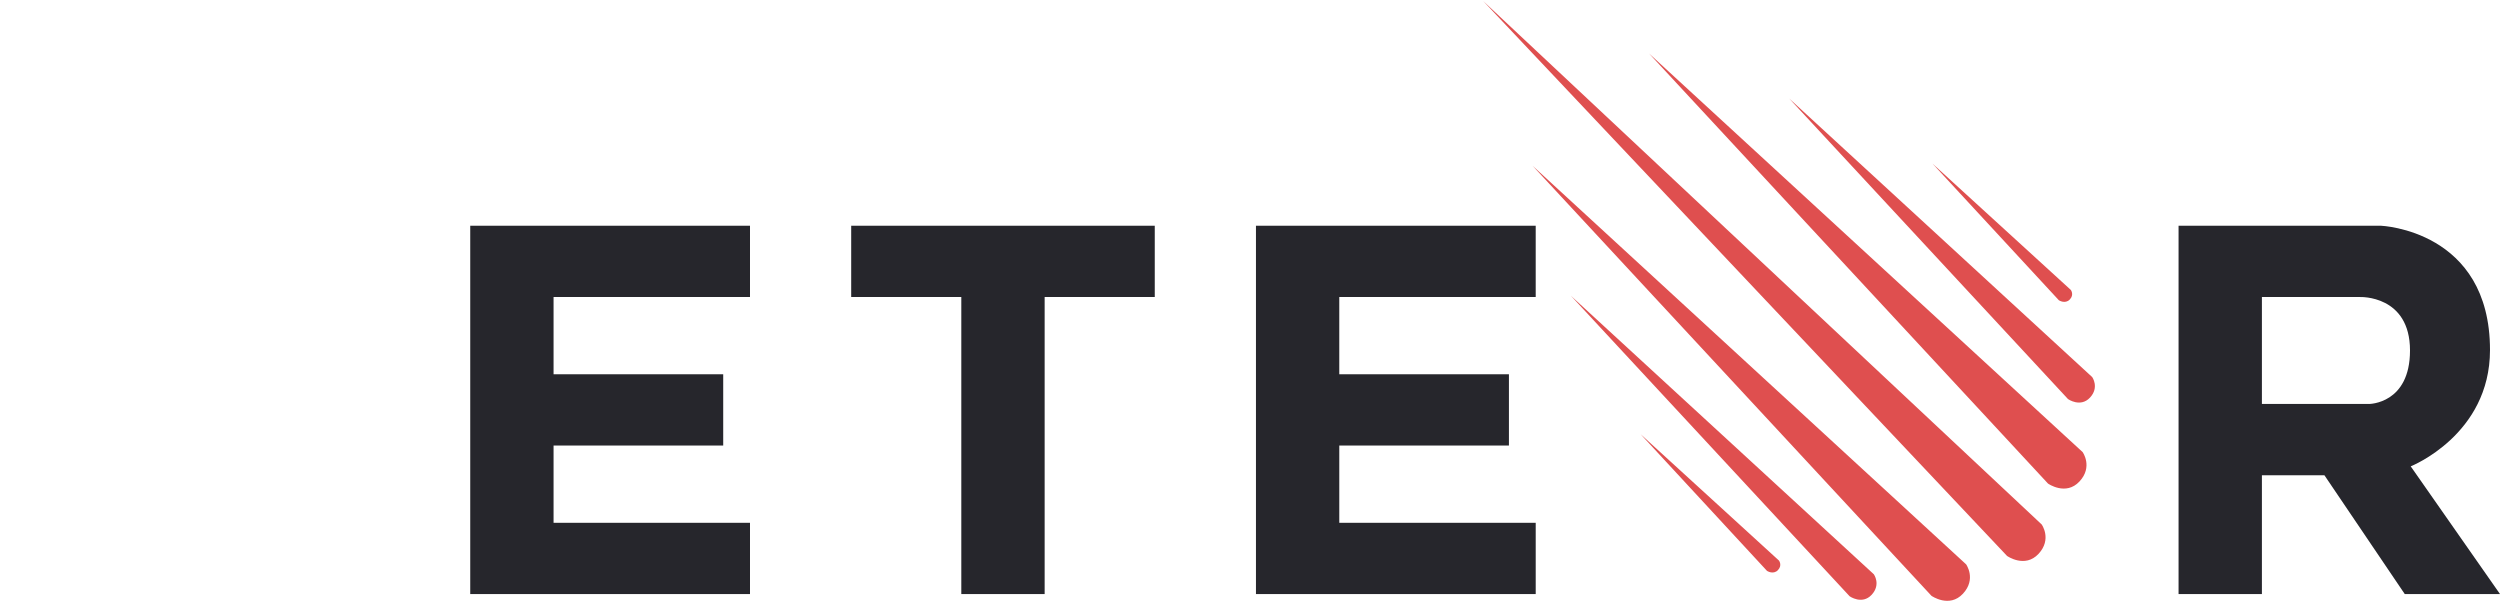
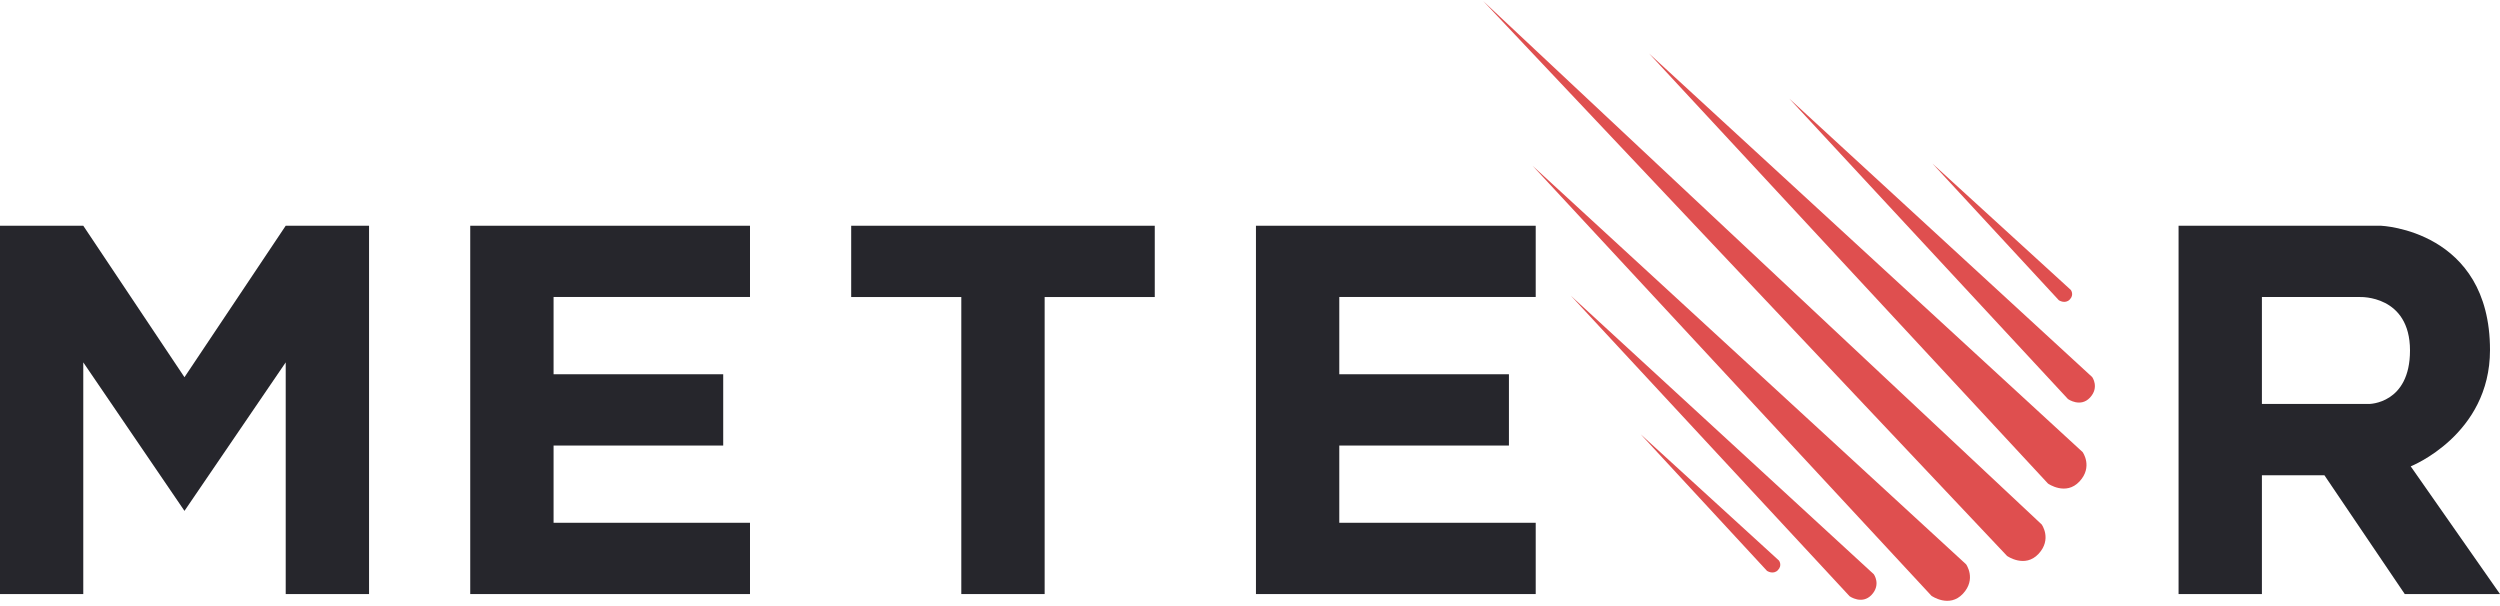
- <svg xmlns="http://www.w3.org/2000/svg" width="512" height="124" viewBox="0 0 512 124" preserveAspectRatio="xMinYMin meet">
+ <svg xmlns="http://www.w3.org/2000/svg" width="512px" height="124px" viewBox="0 0 512 124" version="1.1" preserveAspectRatio="xMinYMin meet">
  <g fill-rule="evenodd">
-     <g fill="#DF4F4F">
-       <path d="M303.758.215l107.286 113.642s3.656 2.578 6.45-.43c2.796-3.007.646-6.014.646-6.014L303.758.215zM337.728 10.956l81.702 88.078s3.655 2.578 6.45-.43c2.795-3.007.645-6.014.645-6.014l-88.797-81.634zM313.863 33.942l81.7 88.08s3.656 2.577 6.45-.43c2.796-3.01.646-6.016.646-6.016l-88.797-81.634zM366.446 20.194l57.08 61.535s2.553 1.8 4.506-.302c1.953-2.1.45-4.202.45-4.202l-62.036-57.032zM321.725 60.58l57.08 61.536s2.554 1.8 4.506-.3c1.954-2.102.452-4.203.452-4.203L321.725 60.58zM395.78 33.513l25.87 27.974s1.263.844 2.23-.14c.965-.985.222-1.97.222-1.97L395.78 33.513zM336.008 88.938l25.87 27.974s1.264.844 2.23-.14c.966-.985.223-1.97.223-1.97L336.01 88.938z" />
+     <g transform="translate(303.5429, 0)" fill="#DF4F4F">
+       <path d="M0.215,0.215 L107.502,113.857 C107.502,113.857 111.157,116.435 113.952,113.428 C116.747,110.42 114.597,107.413 114.597,107.413 L0.215,0.215 L0.215,0.215 Z" />
+       <path d="M34.186,10.956 L115.887,99.034 C115.887,99.034 119.542,101.612 122.337,98.605 C125.132,95.597 122.982,92.59 122.982,92.59 L34.186,10.956 L34.186,10.956 Z" />
+       <path d="M10.32,33.942 L92.021,122.021 C92.021,122.021 95.676,124.599 98.471,121.591 C101.267,118.583 99.117,115.576 99.117,115.576 L10.32,33.942 L10.32,33.942 Z" />
+       <path d="M62.903,20.194 L119.983,81.729 C119.983,81.729 122.537,83.53 124.489,81.428 C126.442,79.327 124.94,77.226 124.94,77.226 L62.903,20.194 L62.903,20.194 Z" />
+       <path d="M18.182,60.581 L75.262,122.116 C75.262,122.116 77.816,123.917 79.769,121.816 C81.721,119.714 80.219,117.613 80.219,117.613 L18.182,60.581 L18.182,60.581 Z" />
+       <path d="M92.236,33.513 L118.107,61.487 C118.107,61.487 119.37,62.331 120.336,61.347 C121.302,60.362 120.559,59.377 120.559,59.377 L92.236,33.513 L92.236,33.513 Z" />
+       <path d="M32.465,88.938 L58.336,116.912 C58.336,116.912 59.599,117.756 60.565,116.771 C61.531,115.787 60.788,114.802 60.788,114.802 L32.465,88.938 L32.465,88.938 Z" />
    </g>
-     <g fill="#26262C">
-       <path d="M446.17 46.23v75.433h17.068V97.33h12.8l16.457 24.333H512l-18.286-26.157s16.238-6.418 16.238-23.826c0-24.576-22.333-25.448-22.333-25.448l-41.45-.002zm17.068 14.602v21.9h21.943s8.388-.002 8.388-10.952c0-11.365-10.216-10.948-10.216-10.948h-20.114zM257.22 46.232v75.43h57.294v-14.598h-40.228V91.248h34.743v-14.6h-34.744V60.82h40.228V46.232H257.22zM174.324 46.232v14.6h22.552v60.83h17.067v-60.83h22.552v-14.6h-62.17zM96.305 46.232v75.43H153.6v-14.598h-40.23V91.248h34.744v-14.6H113.37V60.82h40.23V46.232H96.305z" />
+     <g transform="translate(0, 44.18408)" fill="#26262C">
+       <path d="M446.171,2.046 L446.171,77.479 L463.238,77.479 L463.238,53.147 L476.038,53.147 L492.495,77.479 L512,77.479 L493.714,51.322 C493.714,51.322 509.952,44.904 509.952,27.496 C509.952,2.92 487.619,2.048 487.619,2.048 L446.171,2.046 L446.171,2.046 Z M463.238,16.648 L463.238,38.547 L485.181,38.547 C485.181,38.547 493.568,38.546 493.568,27.596 C493.568,16.231 483.352,16.648 483.352,16.648 L463.238,16.648 L463.238,16.648 Z" />
+       <path d="M257.219,2.048 L257.219,77.479 L314.514,77.479 L314.514,62.88 L274.286,62.88 L274.286,47.063 L309.029,47.063 L309.029,32.464 L274.286,32.464 L274.286,16.636 L314.514,16.636 L314.514,2.048 L257.219,2.048 L257.219,2.048 Z" />
+       <path d="M174.324,2.048 L174.324,16.648 L196.876,16.648 L196.876,77.479 L213.943,77.479 L213.943,16.648 L236.495,16.648 L236.495,2.048 L174.324,2.048 L174.324,2.048 Z" />
+       <path d="M96.305,2.048 L96.305,77.479 L153.6,77.479 L153.6,62.88 L113.371,62.88 L113.371,47.063 L148.114,47.063 L148.114,32.464 L113.371,32.464 L113.371,16.636 L153.6,16.636 L153.6,2.048 L96.305,2.048 L96.305,2.048 Z" />
+       <path d="M1.36420155e-08,2.046 L1.36420155e-08,77.481 L17.055,77.48 L17.055,30.029 L37.779,60.445 L58.514,30.029 L58.514,77.481 L75.581,77.481 L75.581,2.046 L58.514,2.046 L37.779,33.07 L17.055,2.046 L1.36420155e-08,2.046 L1.36420155e-08,2.046 Z" />
    </g>
  </g>
</svg>
